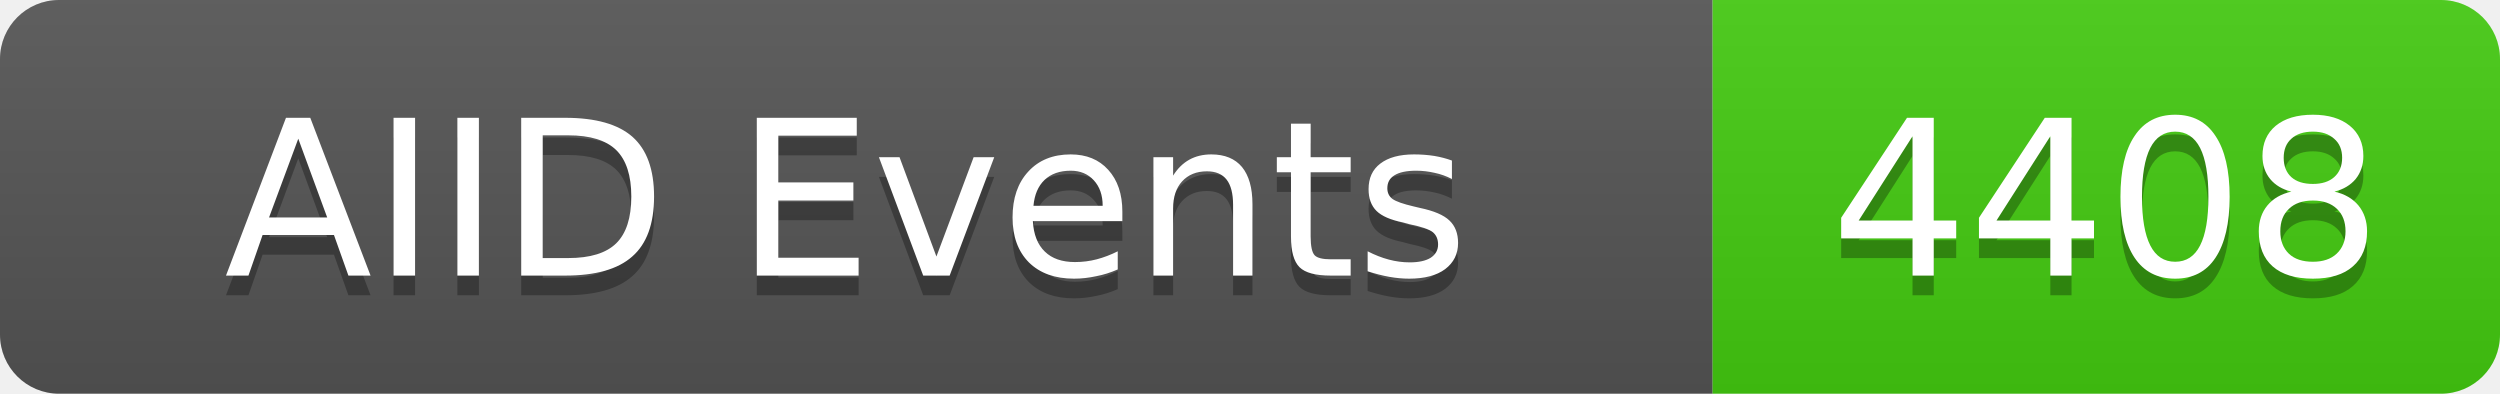
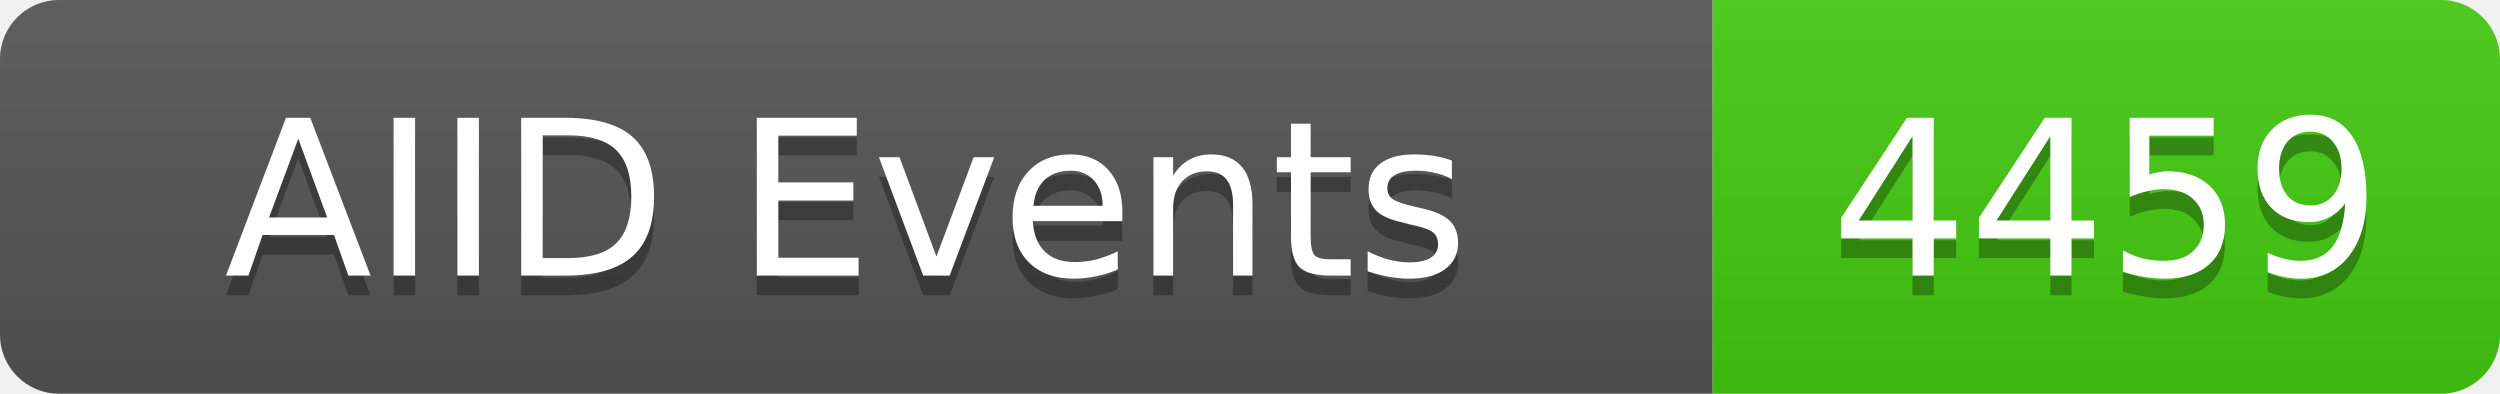
<svg xmlns="http://www.w3.org/2000/svg" width="127" height="20">
  <linearGradient id="b" x2="0" y2="100%">
    <stop offset="0" stop-color="#bbb" stop-opacity=".1" />
    <stop offset="1" stop-opacity=".1" />
  </linearGradient>
  <clipPath id="a">
    <rect width="127" height="20" rx="3" fill="#fff" />
  </clipPath>
  <g clip-path="url(#a)">
    <rect width="87" height="20" fill="#555" />
    <rect x="87" width="40" height="20" fill="#4c1" />
    <rect width="127" height="20" fill="url(#b)" />
  </g>
  <g fill="#fff" text-anchor="middle" font-family="DejaVu Sans,Verdana,Geneva,sans-serif" font-size="11">
    <text x="43" y="15" fill="#010101" fill-opacity=".3">AIID Events</text>
    <text x="43" y="14">AIID Events</text>
-     <text x="107" y="15" fill="#010101" fill-opacity=".3">4408</text>
-     <text x="107" y="14">4408</text>
+     <text x="107" y="15" fill="#010101" fill-opacity=".3">4459</text>
+     <text x="107" y="14">4459</text>
  </g>
</svg>
